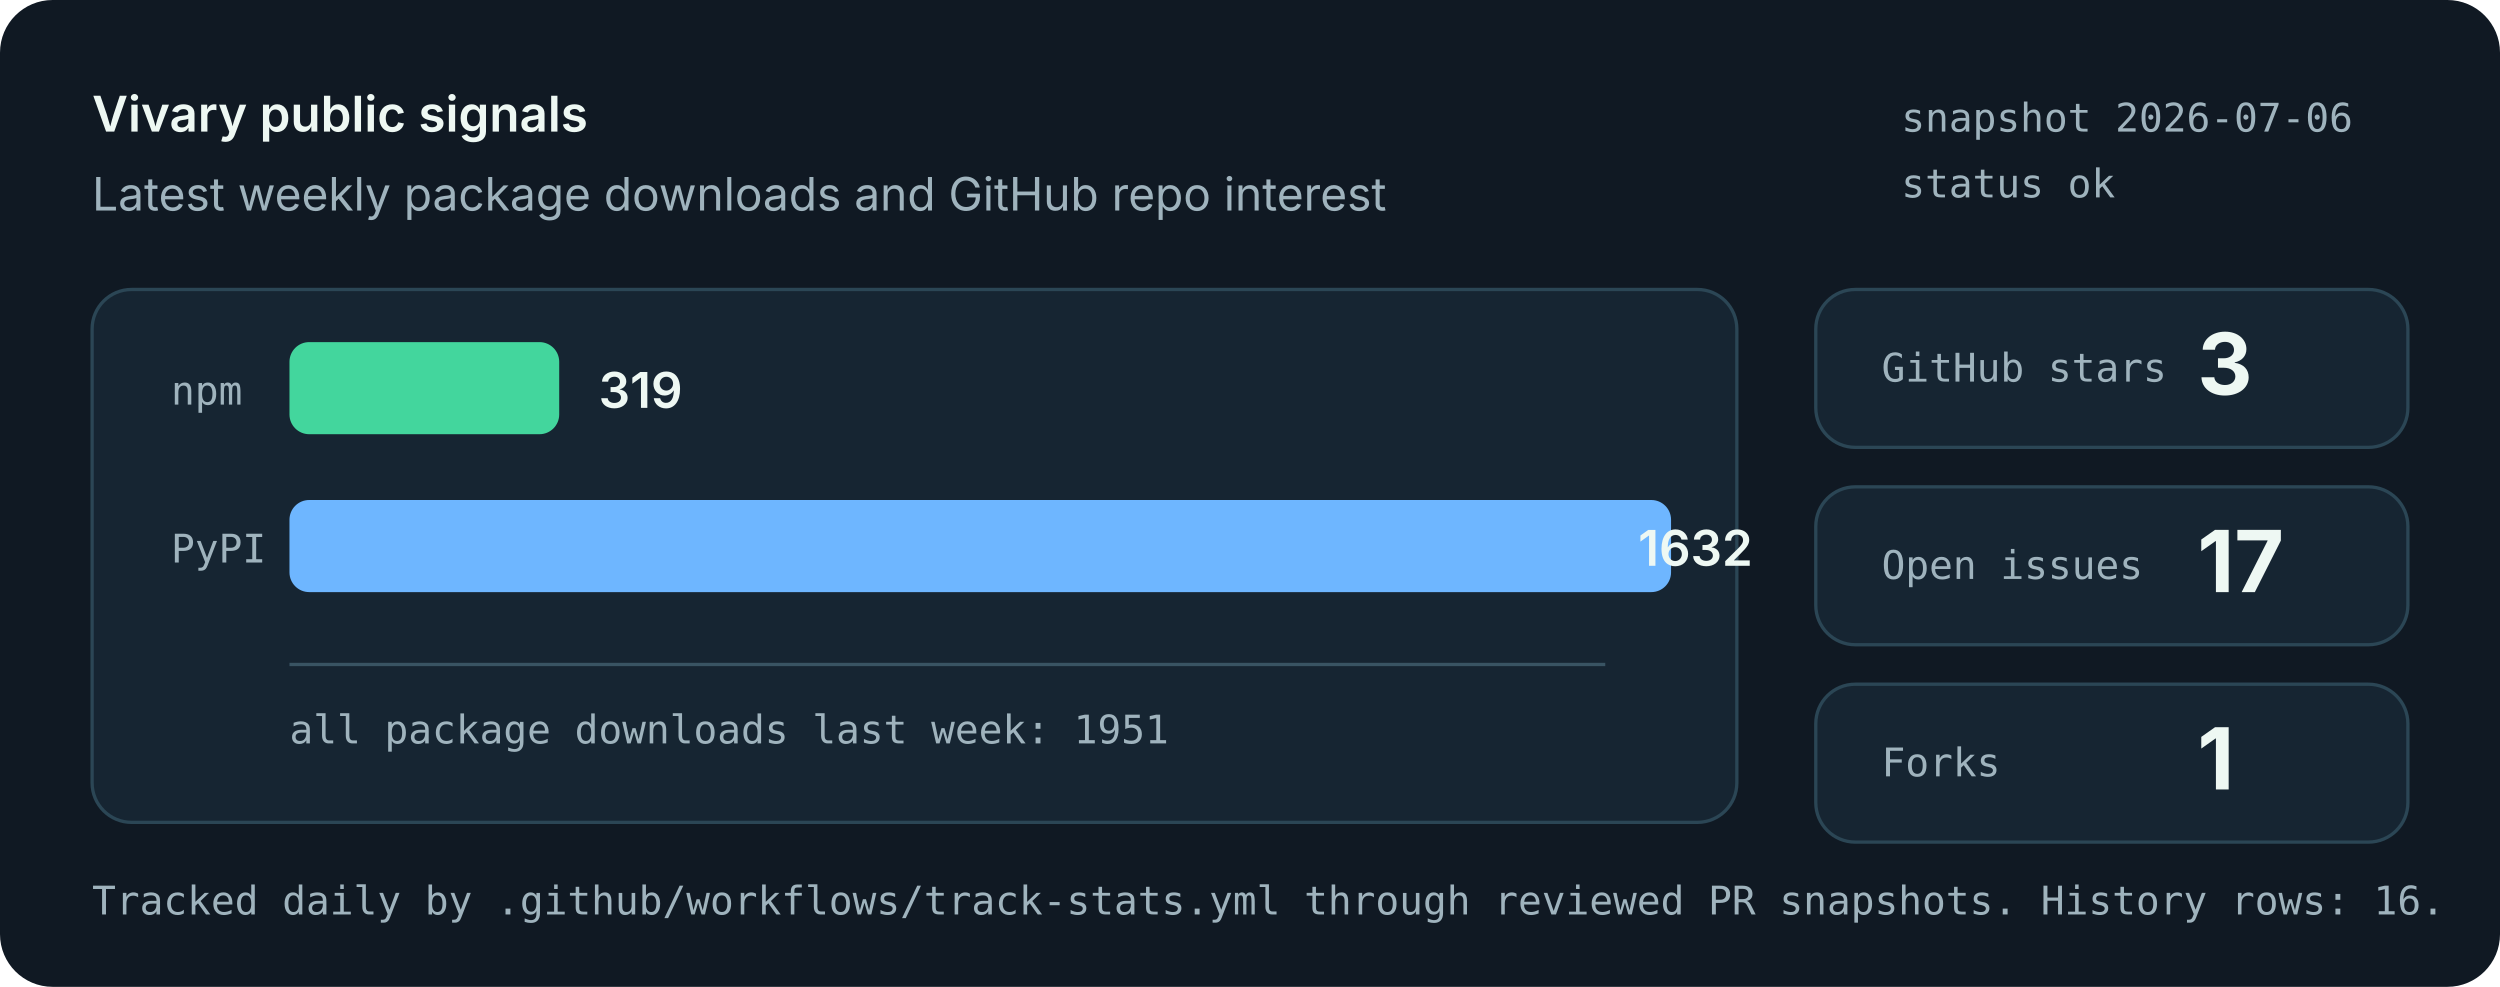
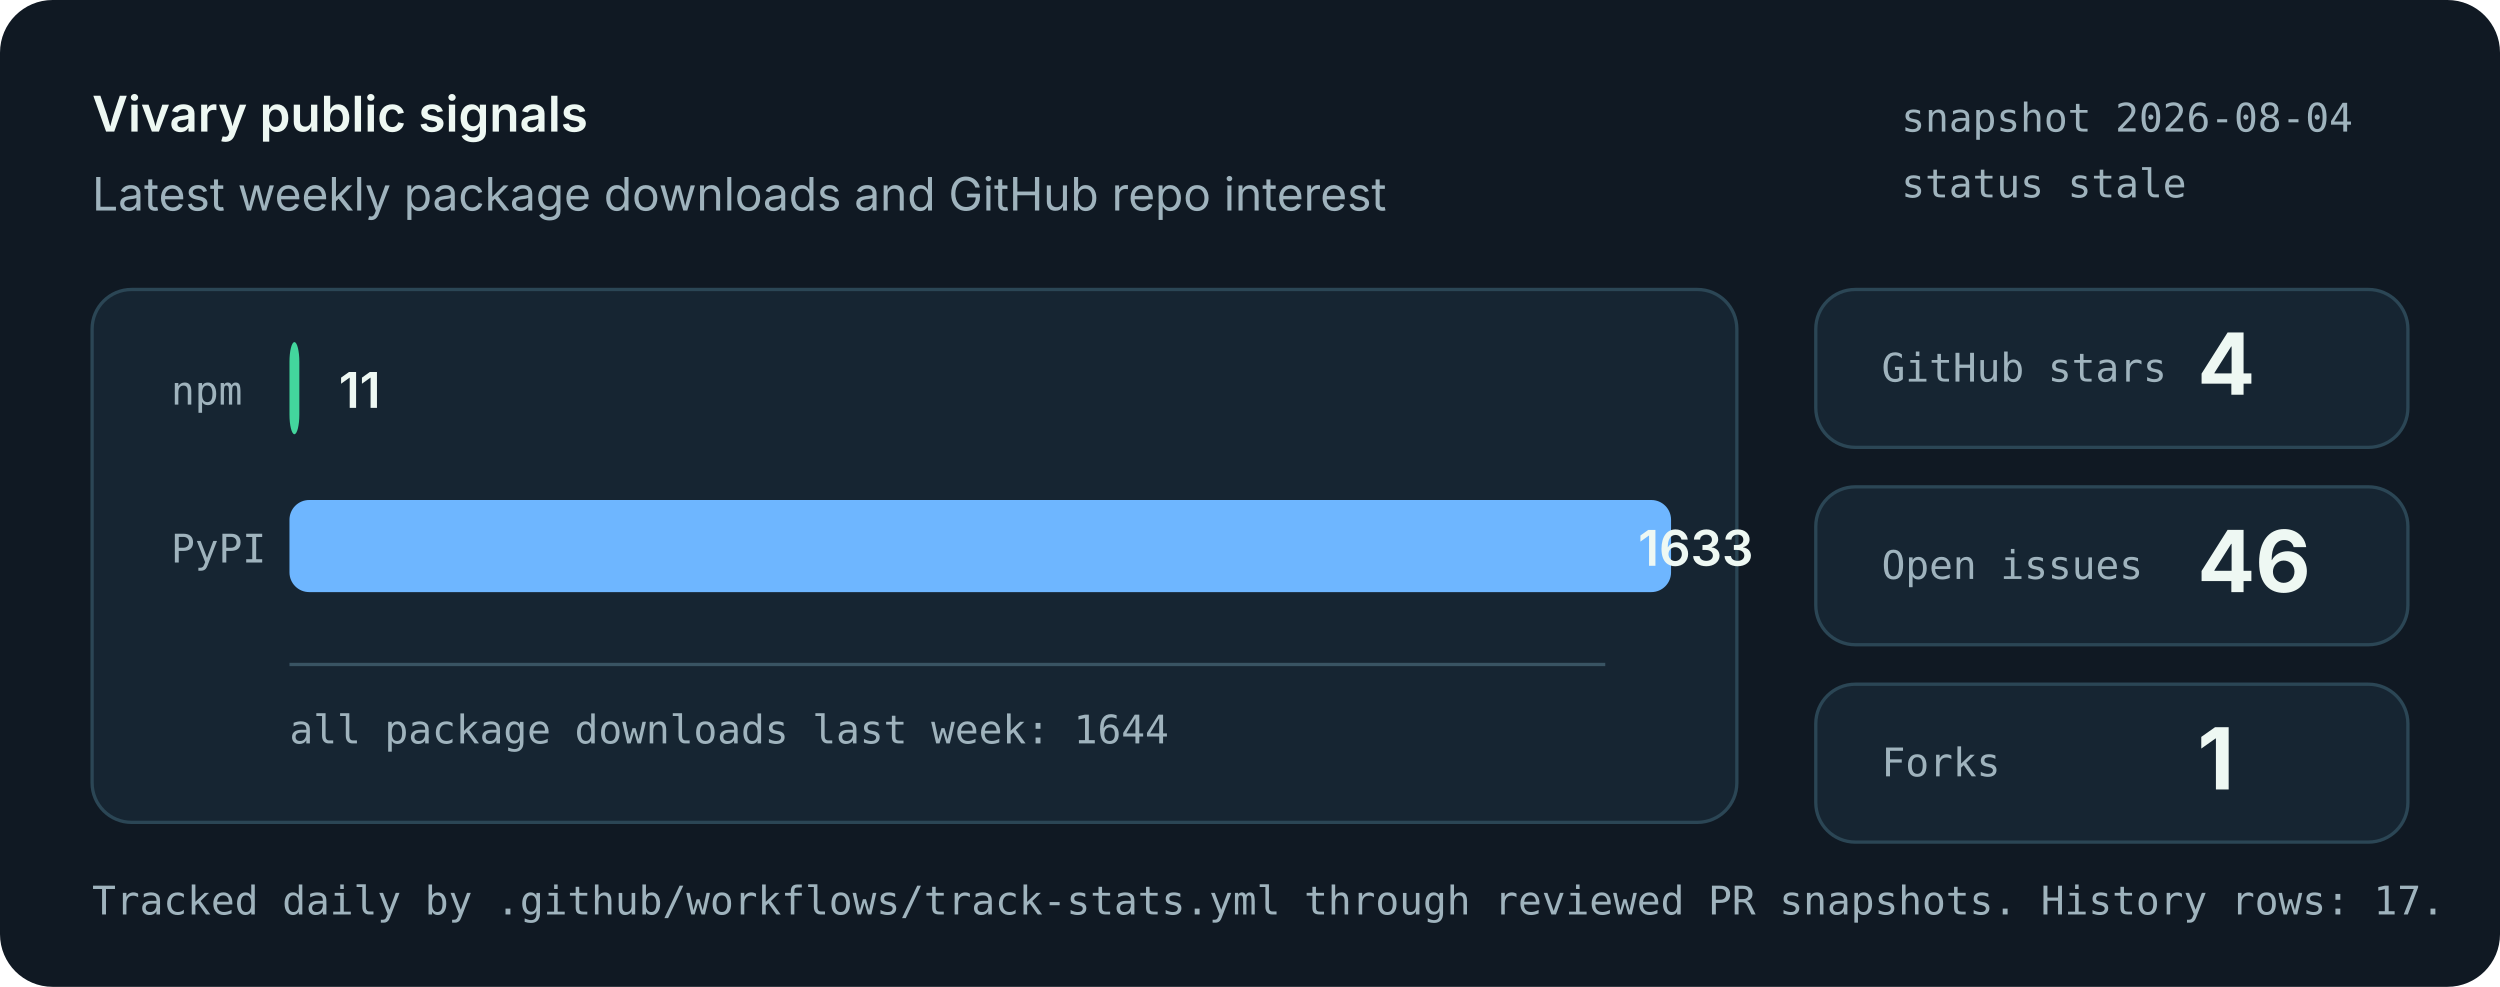
<svg xmlns="http://www.w3.org/2000/svg" role="img" aria-labelledby="title desc" viewBox="0 0 760 300">
  <style>
    .bg { fill: #101923; }
    .panel { fill: #162532; stroke: #2b4655; stroke-width: 1; }
    .muted { fill: #9fb3bd; font: 14px system-ui, -apple-system, Segoe UI, sans-serif; }
    .small { fill: #9fb3bd; font: 12px ui-monospace, SFMono-Regular, Menlo, monospace; }
    .label { fill: #eef8f3; font: 600 15px system-ui, -apple-system, Segoe UI, sans-serif; }
    .value { fill: #eef8f3; font: 700 26px system-ui, -apple-system, Segoe UI, sans-serif; }
    .bar-npm { fill: #43d69d; }
    .bar-pypi { fill: #6eb6ff; }
    .axis { stroke: #395463; stroke-width: 1; }
  </style>
  <rect class="bg" width="760" height="300" rx="16" />
  <text x="28" y="40" class="label">Vivary public signals</text>
  <text x="28" y="64" class="muted">Latest weekly package downloads and GitHub repo interest</text>
-   <text x="578" y="40" class="small">snapshot 2026-07-06</text>
-   <text x="578" y="60" class="small">status ok</text>
+   <text x="578" y="40" class="small">snapshot 2026-08-04</text>
+   <text x="578" y="60" class="small">status stale</text>
  <rect class="panel" x="28" y="88" width="500" height="162" rx="12" />
  <line class="axis" x1="88" y1="202" x2="488" y2="202" />
  <text x="52" y="123" class="small">npm</text>
-   <rect class="bar-npm" x="88" y="104" width="82" height="28" rx="6" />
-   <text x="182" y="124" class="label">319</text>
+   <rect class="bar-npm" x="88" y="104" width="3" height="28" rx="6" />
+   <text x="103" y="124" class="label">11</text>
  <text x="52" y="171" class="small">PyPI</text>
  <rect class="bar-pypi" x="88" y="152" width="420" height="28" rx="6" />
-   <text x="498" y="172" class="label">1632</text>
-   <text x="88" y="226" class="small">all package downloads last week: 1951</text>
+   <text x="498" y="172" class="label">1633</text>
+   <text x="88" y="226" class="small">all package downloads last week: 1644</text>
  <rect class="panel" x="552" y="88" width="180" height="48" rx="12" />
  <text x="572" y="116" class="small">GitHub stars</text>
-   <text x="668" y="120" class="value">3</text>
+   <text x="668" y="120" class="value">4</text>
  <rect class="panel" x="552" y="148" width="180" height="48" rx="12" />
  <text x="572" y="176" class="small">Open issues</text>
-   <text x="668" y="180" class="value">17</text>
+   <text x="668" y="180" class="value">46</text>
  <rect class="panel" x="552" y="208" width="180" height="48" rx="12" />
  <text x="572" y="236" class="small">Forks</text>
  <text x="668" y="240" class="value">1</text>
-   <text x="28" y="278" class="small">Tracked daily by .github/workflows/track-stats.yml through reviewed PR snapshots. History rows: 16.</text>
+   <text x="28" y="278" class="small">Tracked daily by .github/workflows/track-stats.yml through reviewed PR snapshots. History rows: 17.</text>
</svg>
